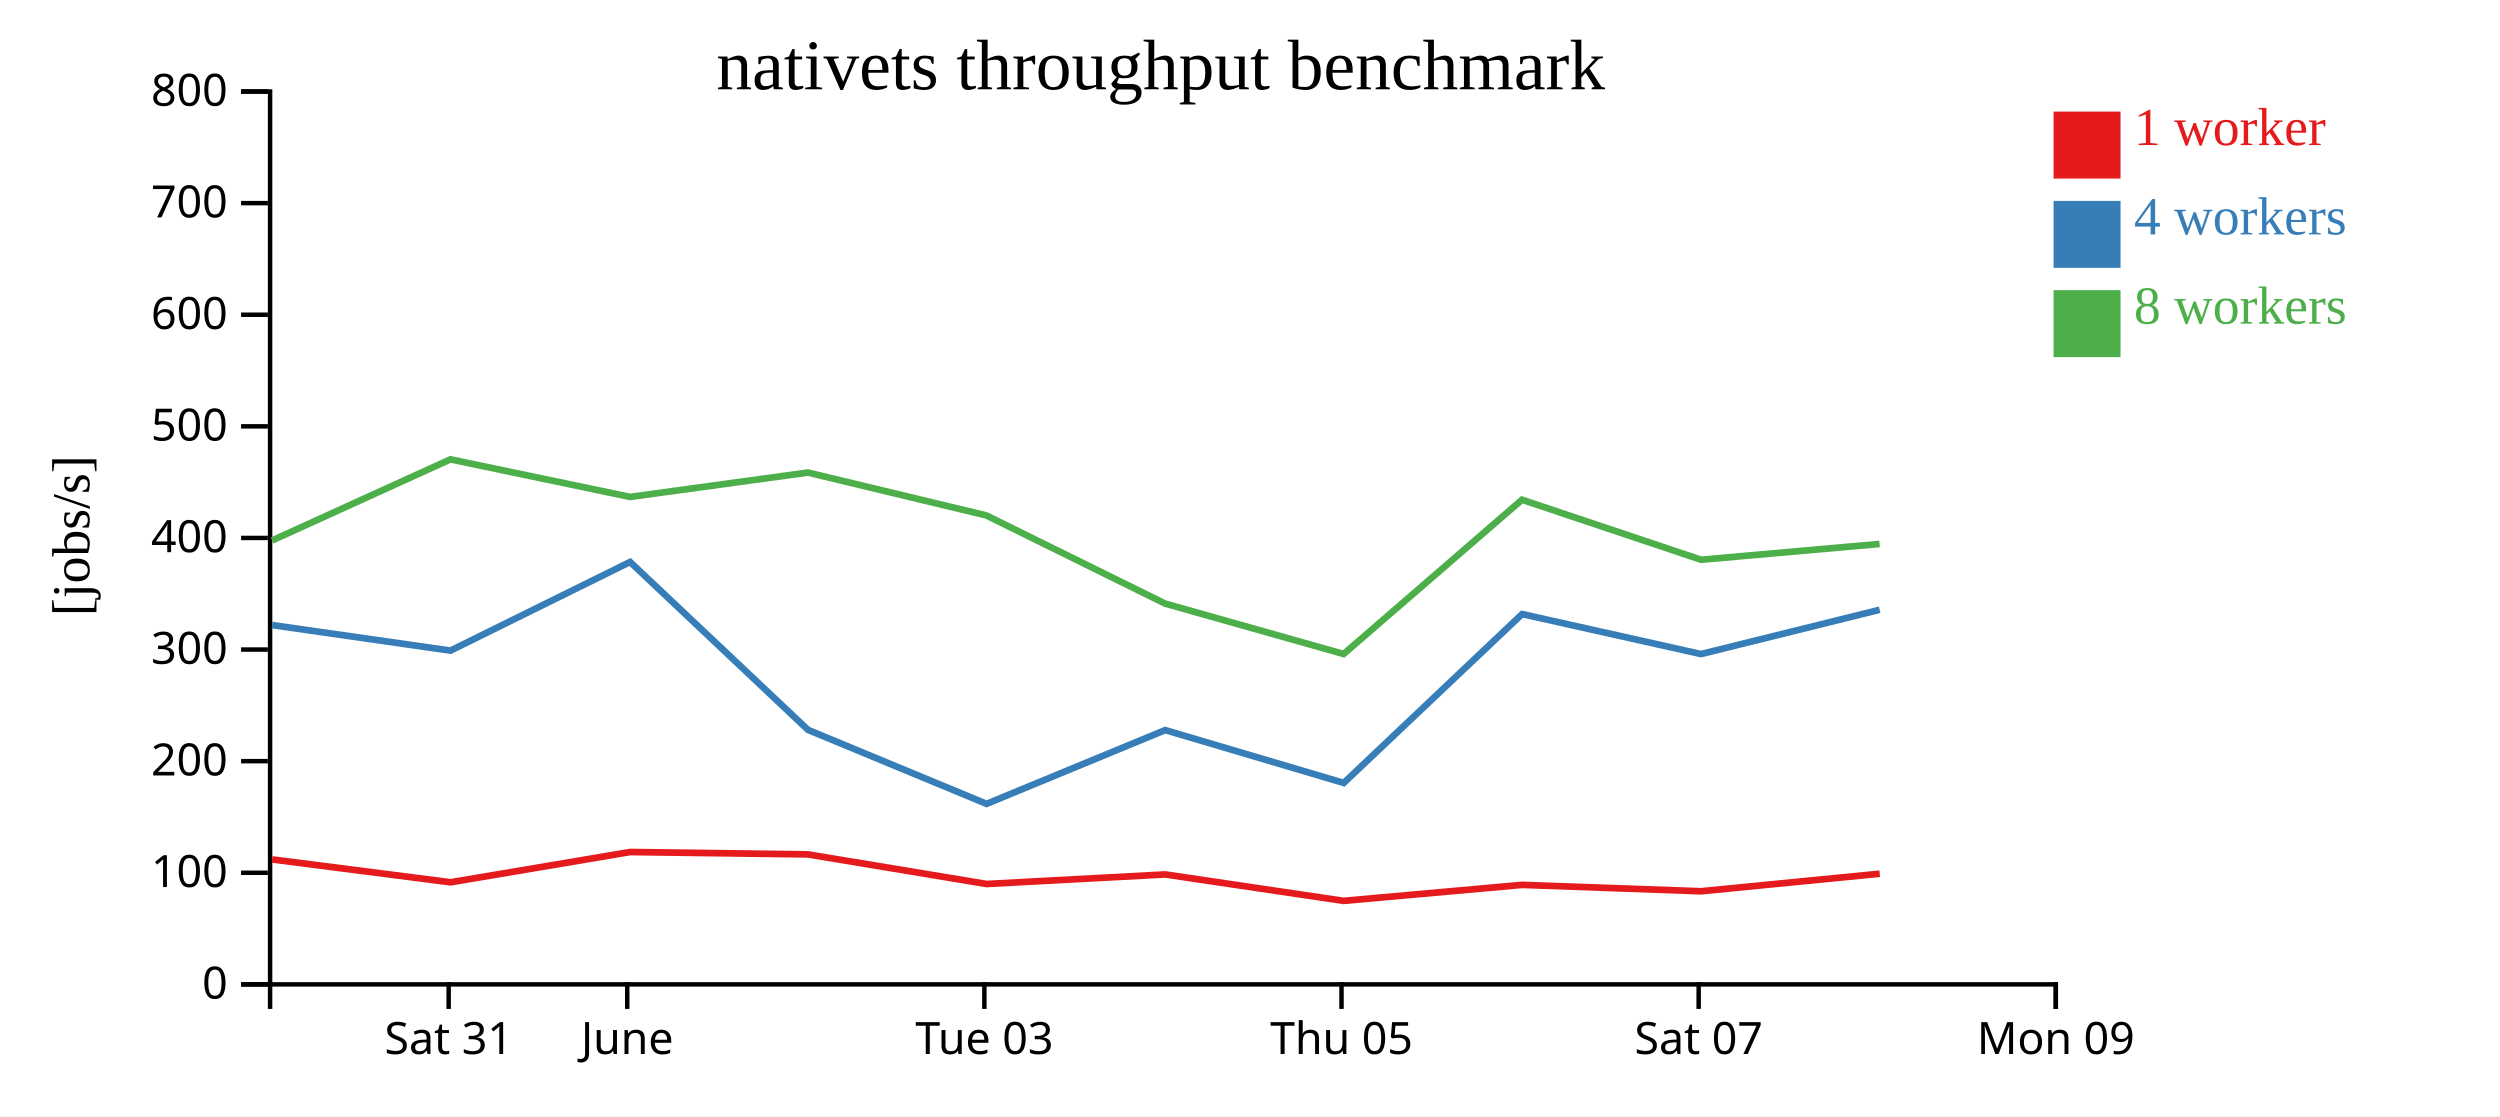
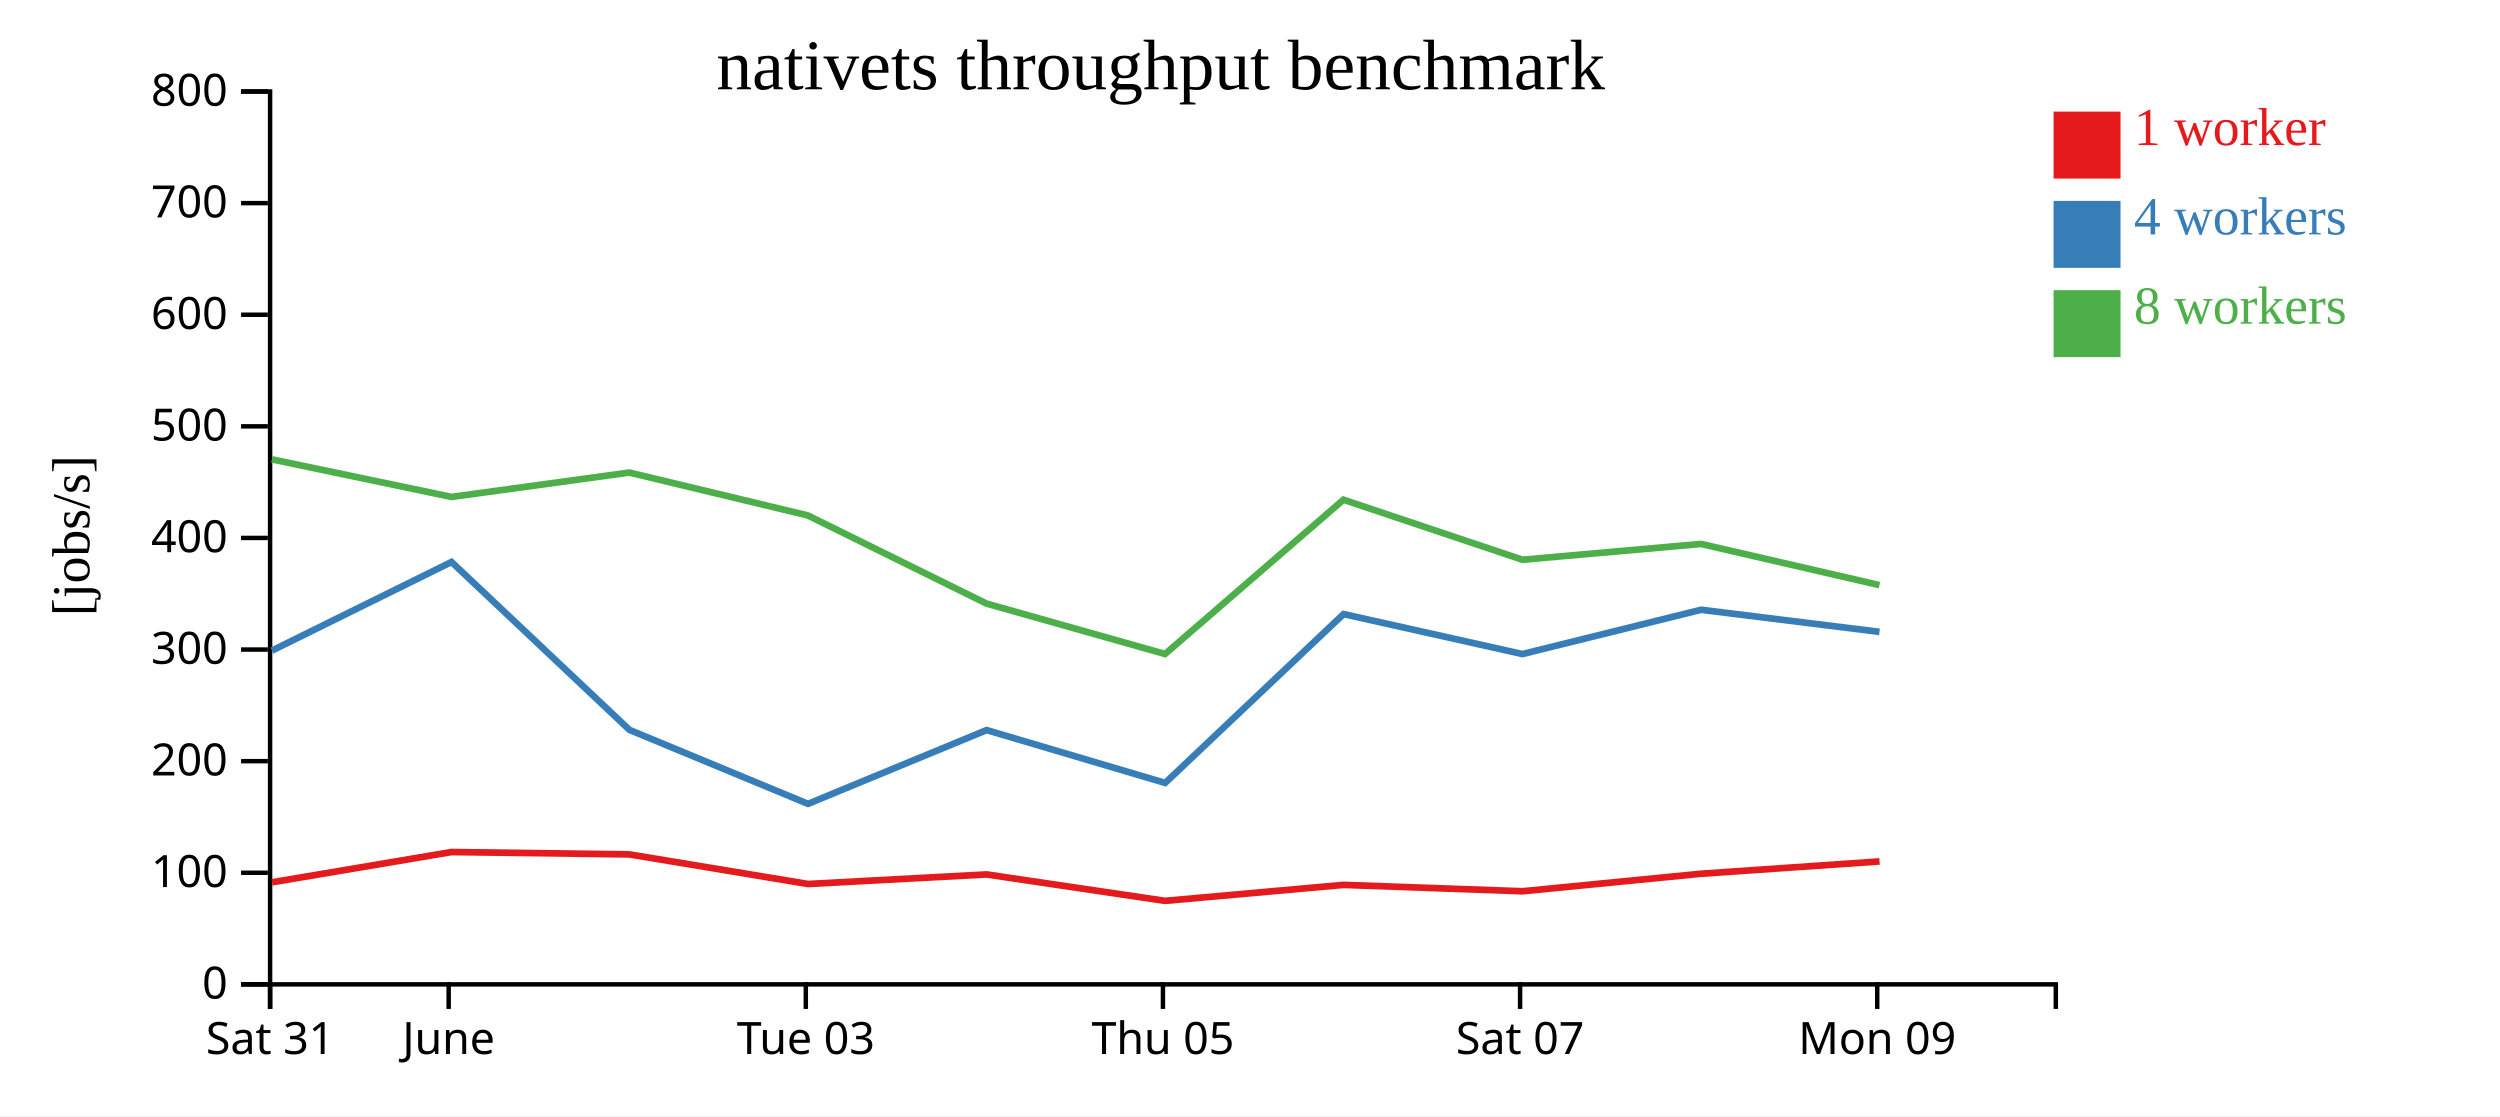
<svg xmlns="http://www.w3.org/2000/svg" width="560" height="250">
  <rect width="100%" height="100%" fill="white" />
  <g transform="translate(60,20)">
    <g transform="translate(0,200)" fill="none" font-size="10" font-family="sans-serif" text-anchor="middle">
      <path class="domain" stroke="currentColor" d="M0.5,6V0.5H400.5V6" />
-       <g class="tick" opacity="1" transform="translate(40.5,0)">
+       <g class="tick" opacity="1" transform="translate(0.5,0)">
        <line stroke="currentColor" y2="6" />
        <text fill="currentColor" y="9" dy="0.71em">Sat 31</text>
      </g>
-       <g class="tick" opacity="1" transform="translate(80.5,0)">
+       <g class="tick" opacity="1" transform="translate(40.5,0)">
        <line stroke="currentColor" y2="6" />
        <text fill="currentColor" y="9" dy="0.71em">June</text>
      </g>
-       <g class="tick" opacity="1" transform="translate(160.5,0)">
+       <g class="tick" opacity="1" transform="translate(120.5,0)">
        <line stroke="currentColor" y2="6" />
        <text fill="currentColor" y="9" dy="0.71em">Tue 03</text>
      </g>
-       <g class="tick" opacity="1" transform="translate(240.5,0)">
+       <g class="tick" opacity="1" transform="translate(200.5,0)">
        <line stroke="currentColor" y2="6" />
        <text fill="currentColor" y="9" dy="0.71em">Thu 05</text>
      </g>
-       <g class="tick" opacity="1" transform="translate(320.5,0)">
+       <g class="tick" opacity="1" transform="translate(280.5,0)">
        <line stroke="currentColor" y2="6" />
        <text fill="currentColor" y="9" dy="0.71em">Sat 07</text>
      </g>
-       <g class="tick" opacity="1" transform="translate(400.5,0)">
+       <g class="tick" opacity="1" transform="translate(360.5,0)">
        <line stroke="currentColor" y2="6" />
        <text fill="currentColor" y="9" dy="0.71em">Mon 09</text>
      </g>
    </g>
    <g fill="none" font-size="10" font-family="sans-serif" text-anchor="end">
      <path class="domain" stroke="currentColor" d="M-6,200.5H0.5V0.5H-6" />
      <g class="tick" opacity="1" transform="translate(0,200.5)">
        <line stroke="currentColor" x2="-6" />
        <text fill="currentColor" x="-9" dy="0.32em">0</text>
      </g>
      <g class="tick" opacity="1" transform="translate(0,175.5)">
        <line stroke="currentColor" x2="-6" />
        <text fill="currentColor" x="-9" dy="0.32em">100</text>
      </g>
      <g class="tick" opacity="1" transform="translate(0,150.5)">
        <line stroke="currentColor" x2="-6" />
        <text fill="currentColor" x="-9" dy="0.32em">200</text>
      </g>
      <g class="tick" opacity="1" transform="translate(0,125.5)">
        <line stroke="currentColor" x2="-6" />
        <text fill="currentColor" x="-9" dy="0.32em">300</text>
      </g>
      <g class="tick" opacity="1" transform="translate(0,100.5)">
        <line stroke="currentColor" x2="-6" />
        <text fill="currentColor" x="-9" dy="0.32em">400</text>
      </g>
      <g class="tick" opacity="1" transform="translate(0,75.5)">
        <line stroke="currentColor" x2="-6" />
        <text fill="currentColor" x="-9" dy="0.32em">500</text>
      </g>
      <g class="tick" opacity="1" transform="translate(0,50.5)">
        <line stroke="currentColor" x2="-6" />
        <text fill="currentColor" x="-9" dy="0.32em">600</text>
      </g>
      <g class="tick" opacity="1" transform="translate(0,25.5)">
        <line stroke="currentColor" x2="-6" />
        <text fill="currentColor" x="-9" dy="0.32em">700</text>
      </g>
      <g class="tick" opacity="1" transform="translate(0,0.5)">
        <line stroke="currentColor" x2="-6" />
        <text fill="currentColor" x="-9" dy="0.32em">800</text>
      </g>
    </g>
    <text text-anchor="middle" style="font-size: 12px" transform="rotate(-90)" y="-40" x="-100">[jobs/s]</text>
    <text text-anchor="middle" style="font-size: 16px" y="0" x="200">nativets throughput benchmark</text>
-     <path class="line" fill="none" stroke="#e41a1c" stroke-width="1.5" d="M0.956,172.511L40.933,177.633L81.13,170.854L120.982,171.386L160.997,178.015L200.993,175.873L240.956,181.793L280.96,178.213L321.042,179.642L361.062,175.715" />
-     <path class="line" fill="none" stroke="#377eb8" stroke-width="1.5" d="M0.952,120.017L40.904,125.739L81.138,105.879L121.001,143.496L160.988,160.064L201.005,143.539L240.995,155.377L280.954,117.555L321.013,126.51L361.049,116.588" />
-     <path class="line" fill="none" stroke="#4daf4a" stroke-width="1.5" d="M0.954,101.062L40.893,82.895L81.125,91.312L120.965,85.853L160.944,95.456L200.981,115.206L240.97,126.496L280.928,91.939L321.031,105.381L361.025,101.845" />
+     <path class="line" fill="none" stroke="#e41a1c" stroke-width="1.5" d="M0.933,177.633L41.13,170.854L80.982,171.386L120.997,178.015L160.993,175.873L200.956,181.793L240.96,178.213L281.042,179.642L321.062,175.715L361.015,172.958" />
+     <path class="line" fill="none" stroke="#377eb8" stroke-width="1.5" d="M0.904,125.739L41.138,105.879L81.001,143.496L120.988,160.064L161.005,143.539L200.995,155.377L240.954,117.555L281.013,126.51L321.049,116.588L361.006,121.54" />
+     <path class="line" fill="none" stroke="#4daf4a" stroke-width="1.5" d="M0.893,82.895L41.125,91.312L80.965,85.853L120.944,95.456L160.981,115.206L200.97,126.496L240.928,91.939L281.031,105.381L321.025,101.845L360.995,111.069" />
    <rect class="dot" x="400" y="5" width="15" height="15" style="fill: #e41a1c;" />
    <rect class="dot" x="400" y="25" width="15" height="15" style="fill: #377eb8;" />
    <rect class="dot" x="400" y="45" width="15" height="15" style="fill: #4daf4a;" />
    <text class="label" x="418" y="12.5" style="fill: #e41a1c; alignment-baseline: middle;" text-anchor="left">1 worker</text>
    <text class="label" x="418" y="32.5" style="fill: #377eb8; alignment-baseline: middle;" text-anchor="left">4 workers</text>
    <text class="label" x="418" y="52.5" style="fill: #4daf4a; alignment-baseline: middle;" text-anchor="left">8 workers</text>
  </g>
</svg>
